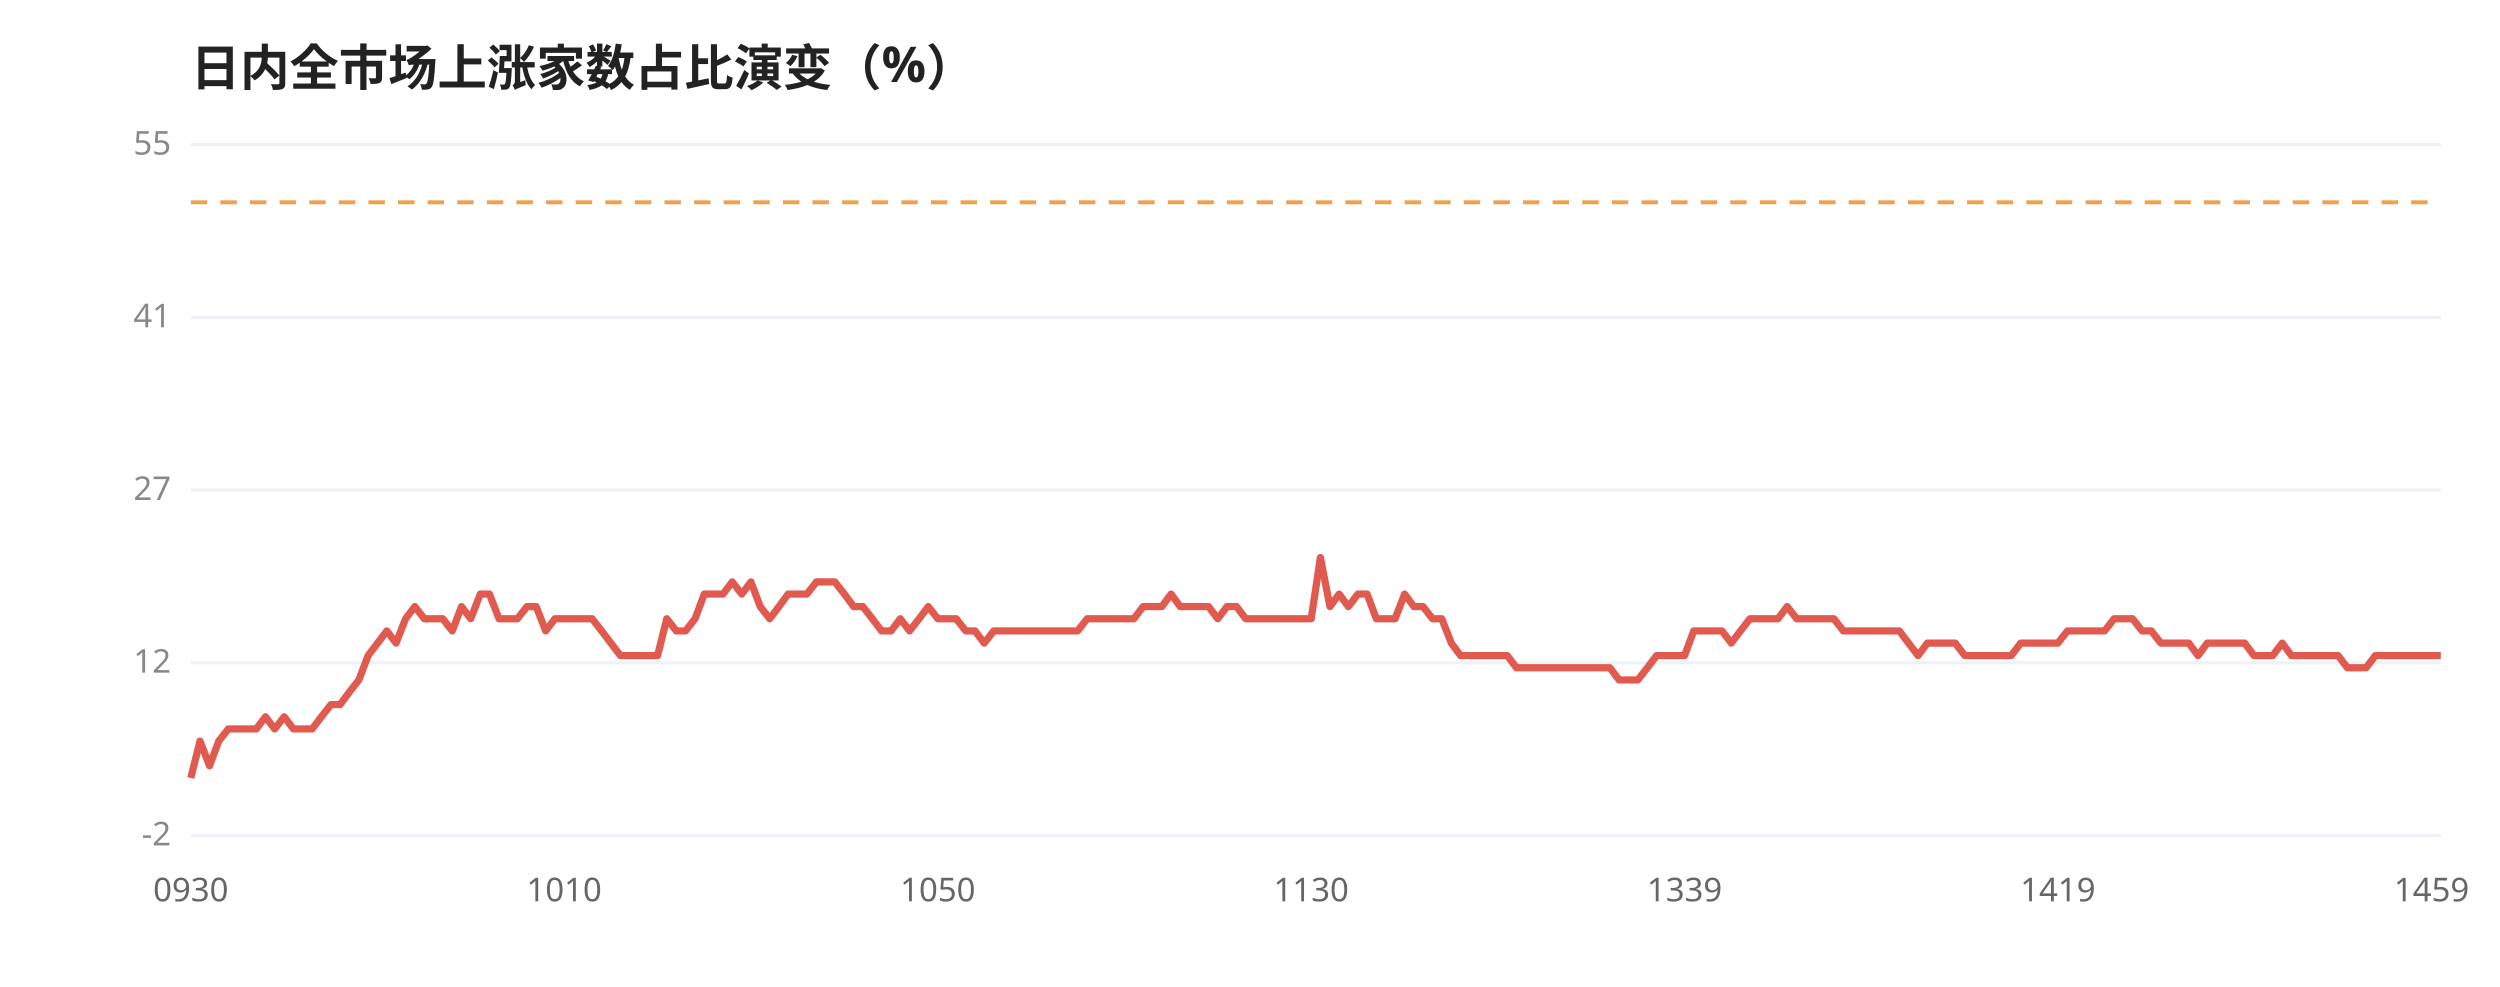
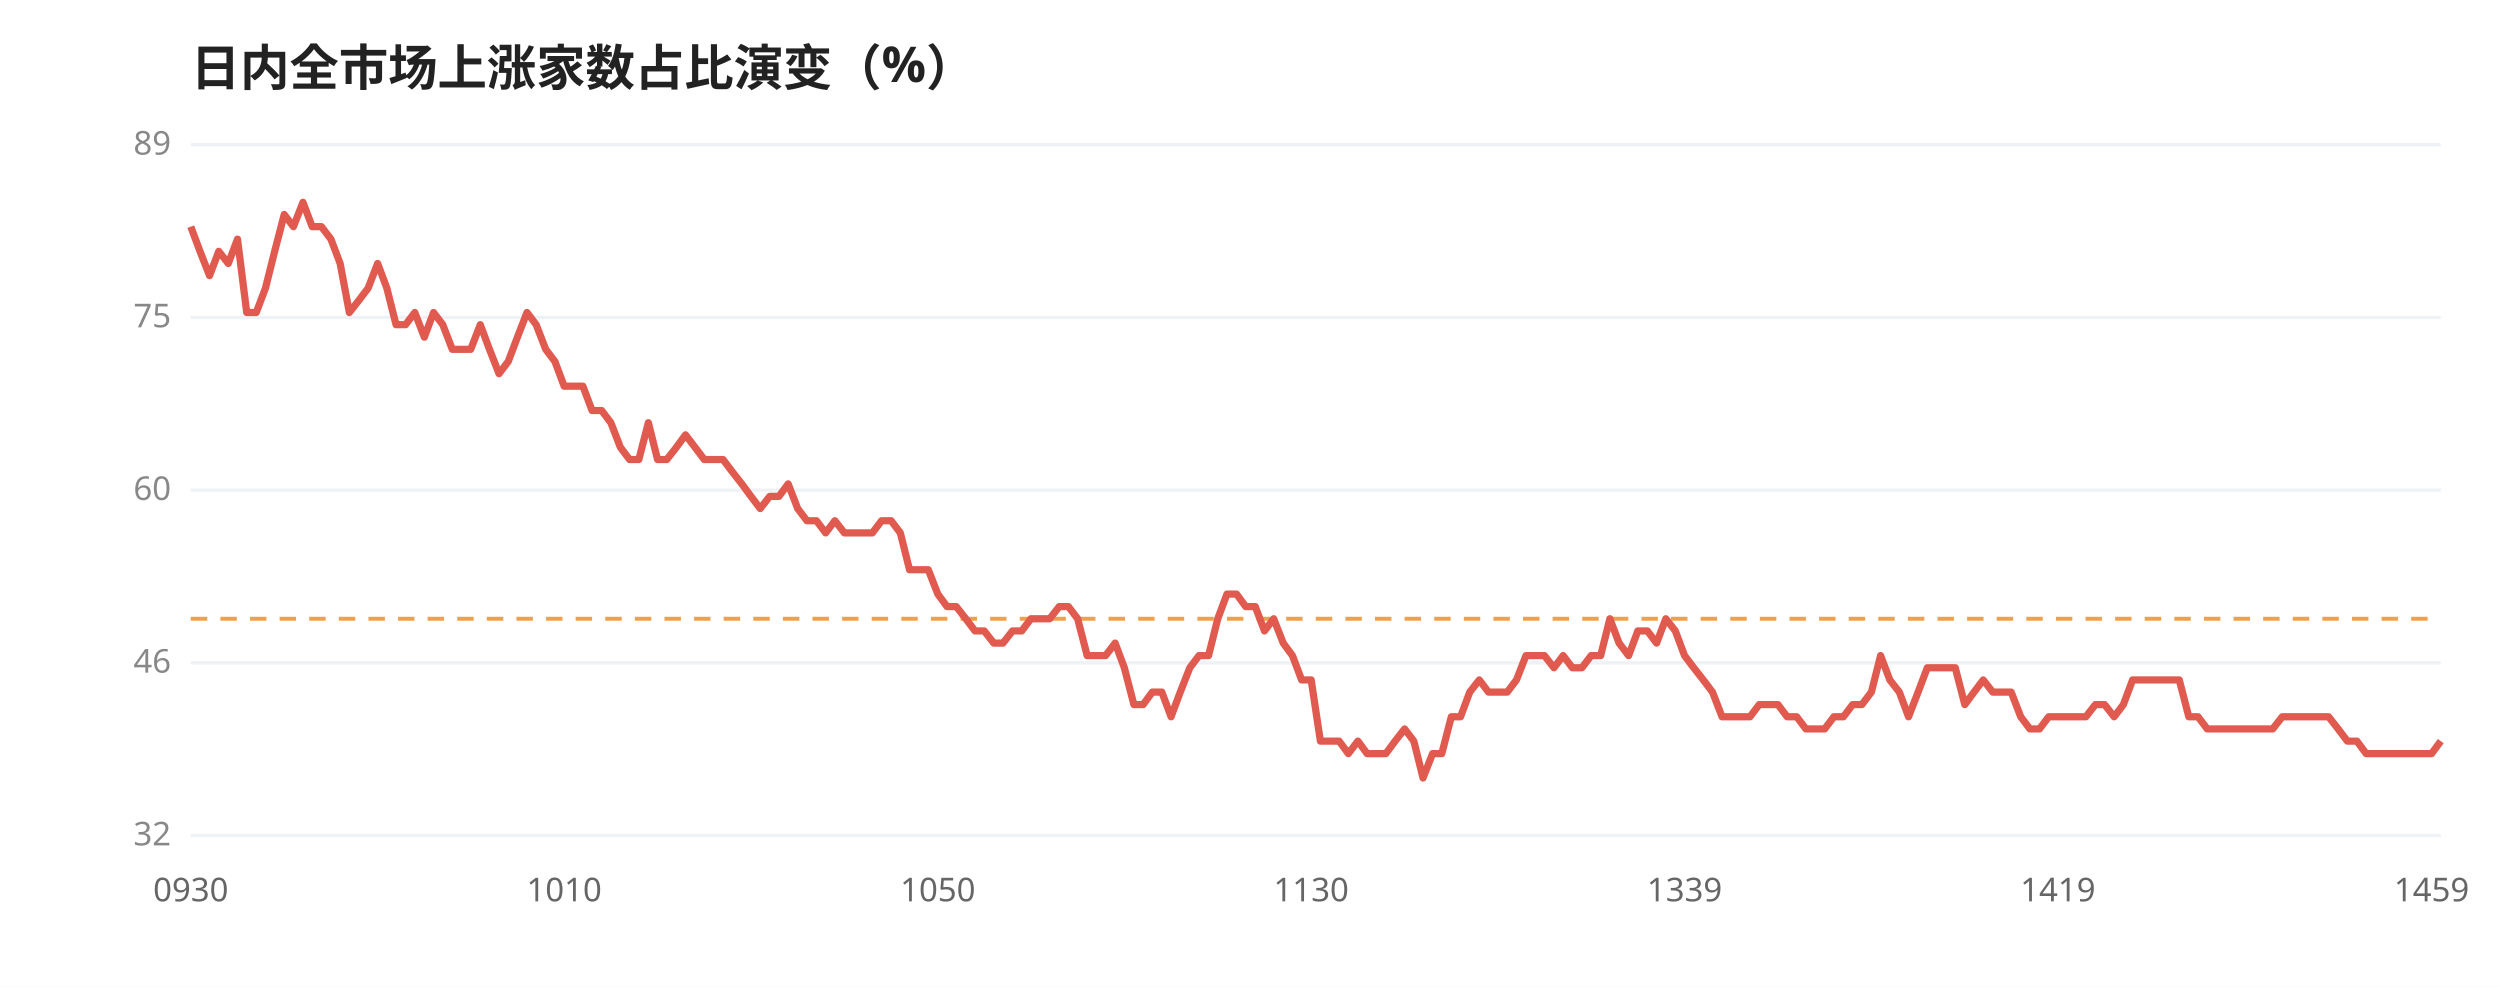
<svg xmlns="http://www.w3.org/2000/svg" viewBox="0 0 760 300" width="100%" style="max-width:760px;font-family:'WenQuanYi Micro Hei',sans-serif">
  <rect width="760" height="300" fill="#ffffff" />
  <text x="58" y="26" font-size="15" font-weight="600" fill="#222">日内全市场上涨家数占比演变（%）</text>
  <line x1="58" y1="44.0" x2="742" y2="44.0" stroke="#eef1f5" stroke-width="1" />
-   <text x="52" y="47.0" font-size="10" fill="#888" text-anchor="end">55</text>
+   <text x="52" y="47.0" font-size="10" fill="#888" text-anchor="end">89</text>
  <line x1="58" y1="96.5" x2="742" y2="96.5" stroke="#eef1f5" stroke-width="1" />
-   <text x="52" y="99.5" font-size="10" fill="#888" text-anchor="end">41</text>
+   <text x="52" y="99.5" font-size="10" fill="#888" text-anchor="end">75</text>
  <line x1="58" y1="149.0" x2="742" y2="149.0" stroke="#eef1f5" stroke-width="1" />
-   <text x="52" y="152.0" font-size="10" fill="#888" text-anchor="end">27</text>
+   <text x="52" y="152.0" font-size="10" fill="#888" text-anchor="end">60</text>
  <line x1="58" y1="201.5" x2="742" y2="201.5" stroke="#eef1f5" stroke-width="1" />
-   <text x="52" y="204.5" font-size="10" fill="#888" text-anchor="end">12</text>
+   <text x="52" y="204.5" font-size="10" fill="#888" text-anchor="end">46</text>
  <line x1="58" y1="254.0" x2="742" y2="254.0" stroke="#eef1f5" stroke-width="1" />
-   <text x="52" y="257.0" font-size="10" fill="#888" text-anchor="end">-2</text>
-   <line x1="58" y1="61.5" x2="742" y2="61.5" stroke="#f0a04b" stroke-width="1.2" stroke-dasharray="5,4" />
-   <polyline points="58.0,236.5 60.8,225.3 63.7,232.8 66.5,225.3 69.4,221.6 72.2,221.6 75.0,221.6 77.9,221.6 80.7,217.9 83.5,221.6 86.4,217.9 89.2,221.6 92.1,221.6 94.9,221.6 97.7,217.9 100.6,214.2 103.4,214.2 106.2,210.4 109.1,206.7 111.9,199.3 114.8,195.5 117.6,191.8 120.4,195.5 123.3,188.1 126.1,184.4 129.0,188.1 131.8,188.1 134.6,188.1 137.5,191.8 140.3,184.4 143.1,188.1 146.0,180.6 148.8,180.6 151.7,188.1 154.5,188.1 157.3,188.1 160.2,184.4 163.0,184.4 165.9,191.8 168.7,188.1 171.5,188.1 174.4,188.1 177.2,188.1 180.0,188.1 182.9,191.8 185.7,195.5 188.6,199.3 191.4,199.3 194.2,199.3 197.1,199.3 199.9,199.3 202.7,188.1 205.6,191.8 208.4,191.8 211.3,188.1 214.1,180.6 216.9,180.6 219.8,180.6 222.6,176.9 225.5,180.6 228.3,176.9 231.1,184.4 234.0,188.1 236.8,184.4 239.6,180.6 242.5,180.6 245.3,180.6 248.2,176.9 251.0,176.9 253.8,176.9 256.7,180.6 259.5,184.4 262.3,184.4 265.2,188.1 268.0,191.8 270.9,191.8 273.7,188.1 276.5,191.8 279.4,188.1 282.2,184.4 285.1,188.1 287.9,188.1 290.7,188.1 293.6,191.8 296.4,191.8 299.2,195.5 302.1,191.8 304.9,191.8 307.8,191.8 310.6,191.8 313.4,191.8 316.3,191.8 319.1,191.8 322.0,191.8 324.8,191.8 327.6,191.8 330.5,188.1 333.3,188.1 336.1,188.1 339.0,188.1 341.8,188.1 344.7,188.1 347.5,184.4 350.3,184.4 353.2,184.4 356.0,180.6 358.8,184.4 361.7,184.4 364.5,184.4 367.4,184.4 370.2,188.1 373.0,184.4 375.9,184.4 378.7,188.1 381.6,188.1 384.4,188.1 387.2,188.1 390.1,188.1 392.9,188.1 395.7,188.1 398.6,188.1 401.4,169.5 404.3,184.4 407.1,180.6 409.9,184.4 412.8,180.6 415.6,180.6 418.4,188.1 421.3,188.1 424.1,188.1 427.0,180.6 429.8,184.4 432.6,184.4 435.5,188.1 438.3,188.1 441.2,195.5 444.0,199.3 446.8,199.3 449.7,199.3 452.5,199.3 455.3,199.3 458.2,199.3 461.0,203.0 463.9,203.0 466.7,203.0 469.5,203.0 472.4,203.0 475.2,203.0 478.0,203.0 480.9,203.0 483.7,203.0 486.6,203.0 489.4,203.0 492.2,206.7 495.1,206.7 497.9,206.7 500.8,203.0 503.6,199.3 506.4,199.3 509.3,199.3 512.1,199.3 514.9,191.8 517.8,191.8 520.6,191.8 523.5,191.8 526.3,195.5 529.1,191.8 532.0,188.1 534.8,188.1 537.7,188.1 540.5,188.1 543.3,184.4 546.2,188.1 549.0,188.1 551.8,188.1 554.7,188.1 557.5,188.1 560.4,191.8 563.2,191.8 566.0,191.8 568.9,191.8 571.7,191.8 574.5,191.8 577.4,191.8 580.2,195.5 583.1,199.3 585.9,195.5 588.7,195.5 591.6,195.5 594.4,195.5 597.3,199.3 600.1,199.3 602.9,199.3 605.8,199.3 608.6,199.3 611.4,199.3 614.3,195.5 617.1,195.5 620.0,195.5 622.8,195.5 625.6,195.5 628.5,191.8 631.3,191.8 634.1,191.8 637.0,191.8 639.8,191.8 642.7,188.1 645.5,188.1 648.3,188.1 651.2,191.8 654.0,191.8 656.9,195.5 659.7,195.5 662.5,195.5 665.4,195.5 668.2,199.3 671.0,195.5 673.9,195.5 676.7,195.5 679.6,195.5 682.4,195.5 685.2,199.3 688.1,199.3 690.9,199.3 693.8,195.5 696.6,199.3 699.4,199.3 702.3,199.3 705.1,199.3 707.9,199.3 710.8,199.3 713.6,203.0 716.5,203.0 719.3,203.0 722.1,199.3 725.0,199.3 727.8,199.3 730.6,199.3 733.5,199.3 736.3,199.3 739.2,199.3 742.0,199.3" fill="none" stroke="#e05a4f" stroke-width="2.2" stroke-linejoin="round" />
+   <text x="52" y="257.0" font-size="10" fill="#888" text-anchor="end">32</text>
+   <line x1="58" y1="188.1" x2="742" y2="188.1" stroke="#f0a04b" stroke-width="1.2" stroke-dasharray="5,4" />
+   <polyline points="58.0,68.9 60.8,76.4 63.7,83.8 66.5,76.4 69.4,80.1 72.2,72.7 75.0,95.0 77.9,95.0 80.7,87.6 83.5,76.4 86.4,65.2 89.2,68.9 92.1,61.5 94.9,68.9 97.7,68.9 100.6,72.7 103.4,80.1 106.2,95.0 109.1,91.3 111.9,87.6 114.8,80.1 117.6,87.6 120.4,98.7 123.3,98.7 126.1,95.0 129.0,102.5 131.8,95.0 134.6,98.7 137.5,106.2 140.3,106.2 143.1,106.2 146.0,98.7 148.8,106.2 151.7,113.6 154.5,109.9 157.3,102.5 160.2,95.0 163.0,98.7 165.9,106.2 168.7,109.9 171.5,117.4 174.4,117.4 177.2,117.4 180.0,124.8 182.9,124.8 185.7,128.5 188.6,136.0 191.4,139.7 194.2,139.7 197.1,128.5 199.9,139.7 202.7,139.7 205.6,136.0 208.4,132.2 211.3,136.0 214.1,139.7 216.9,139.7 219.8,139.7 222.6,143.4 225.5,147.1 228.3,150.9 231.1,154.6 234.0,150.9 236.8,150.9 239.6,147.1 242.5,154.6 245.3,158.3 248.2,158.3 251.0,162.0 253.8,158.3 256.7,162.0 259.5,162.0 262.3,162.0 265.2,162.0 268.0,158.3 270.9,158.3 273.7,162.0 276.5,173.2 279.4,173.2 282.2,173.2 285.1,180.6 287.9,184.4 290.7,184.4 293.6,188.1 296.4,191.8 299.2,191.8 302.1,195.5 304.9,195.5 307.8,191.8 310.6,191.8 313.4,188.1 316.3,188.1 319.1,188.1 322.0,184.4 324.8,184.4 327.6,188.1 330.5,199.3 333.3,199.3 336.1,199.3 339.0,195.5 341.8,203.0 344.7,214.2 347.5,214.2 350.3,210.4 353.2,210.4 356.0,217.9 358.8,210.4 361.7,203.0 364.5,199.3 367.4,199.3 370.2,188.1 373.0,180.6 375.9,180.6 378.7,184.4 381.6,184.4 384.4,191.8 387.2,188.1 390.1,195.5 392.9,199.3 395.7,206.7 398.6,206.7 401.4,225.3 404.3,225.3 407.1,225.3 409.9,229.1 412.8,225.3 415.6,229.1 418.4,229.1 421.3,229.1 424.1,225.3 427.0,221.6 429.8,225.3 432.6,236.5 435.5,229.1 438.3,229.1 441.2,217.9 444.0,217.9 446.8,210.4 449.7,206.7 452.5,210.4 455.3,210.4 458.2,210.4 461.0,206.7 463.9,199.3 466.7,199.3 469.5,199.3 472.4,203.0 475.2,199.3 478.0,203.0 480.9,203.0 483.7,199.3 486.6,199.3 489.4,188.1 492.2,195.5 495.1,199.3 497.9,191.8 500.8,191.8 503.6,195.5 506.4,188.1 509.3,191.8 512.1,199.3 514.9,203.0 517.8,206.7 520.6,210.4 523.5,217.9 526.3,217.9 529.1,217.9 532.0,217.9 534.8,214.2 537.7,214.2 540.5,214.2 543.3,217.9 546.2,217.9 549.0,221.6 551.8,221.6 554.7,221.6 557.5,217.9 560.4,217.9 563.2,214.2 566.0,214.2 568.9,210.4 571.7,199.3 574.5,206.7 577.4,210.4 580.2,217.9 583.1,210.4 585.9,203.0 588.7,203.0 591.6,203.0 594.4,203.0 597.3,214.2 600.1,210.4 602.9,206.7 605.8,210.4 608.6,210.4 611.4,210.4 614.3,217.9 617.1,221.6 620.0,221.6 622.8,217.9 625.6,217.9 628.5,217.9 631.3,217.9 634.1,217.9 637.0,214.2 639.8,214.2 642.7,217.9 645.5,214.2 648.3,206.7 651.2,206.7 654.0,206.7 656.9,206.7 659.7,206.7 662.5,206.7 665.4,217.9 668.2,217.9 671.0,221.6 673.9,221.6 676.7,221.6 679.6,221.6 682.4,221.6 685.2,221.6 688.1,221.6 690.9,221.6 693.8,217.9 696.6,217.9 699.4,217.9 702.3,217.9 705.1,217.9 707.9,217.9 710.8,221.6 713.6,225.3 716.5,225.3 719.3,229.1 722.1,229.1 725.0,229.1 727.8,229.1 730.6,229.1 733.5,229.1 736.3,229.1 739.2,229.1 742.0,225.3" fill="none" stroke="#e05a4f" stroke-width="2.2" stroke-linejoin="round" />
  <text x="58.0" y="274" font-size="10" fill="#666" text-anchor="middle">0930</text>
  <text x="171.5" y="274" font-size="10" fill="#666" text-anchor="middle">1010</text>
  <text x="285.1" y="274" font-size="10" fill="#666" text-anchor="middle">1050</text>
  <text x="398.6" y="274" font-size="10" fill="#666" text-anchor="middle">1130</text>
  <text x="512.1" y="274" font-size="10" fill="#666" text-anchor="middle">1339</text>
  <text x="625.6" y="274" font-size="10" fill="#666" text-anchor="middle">1419</text>
  <text x="739.2" y="274" font-size="10" fill="#666" text-anchor="middle">1459</text>
</svg>
